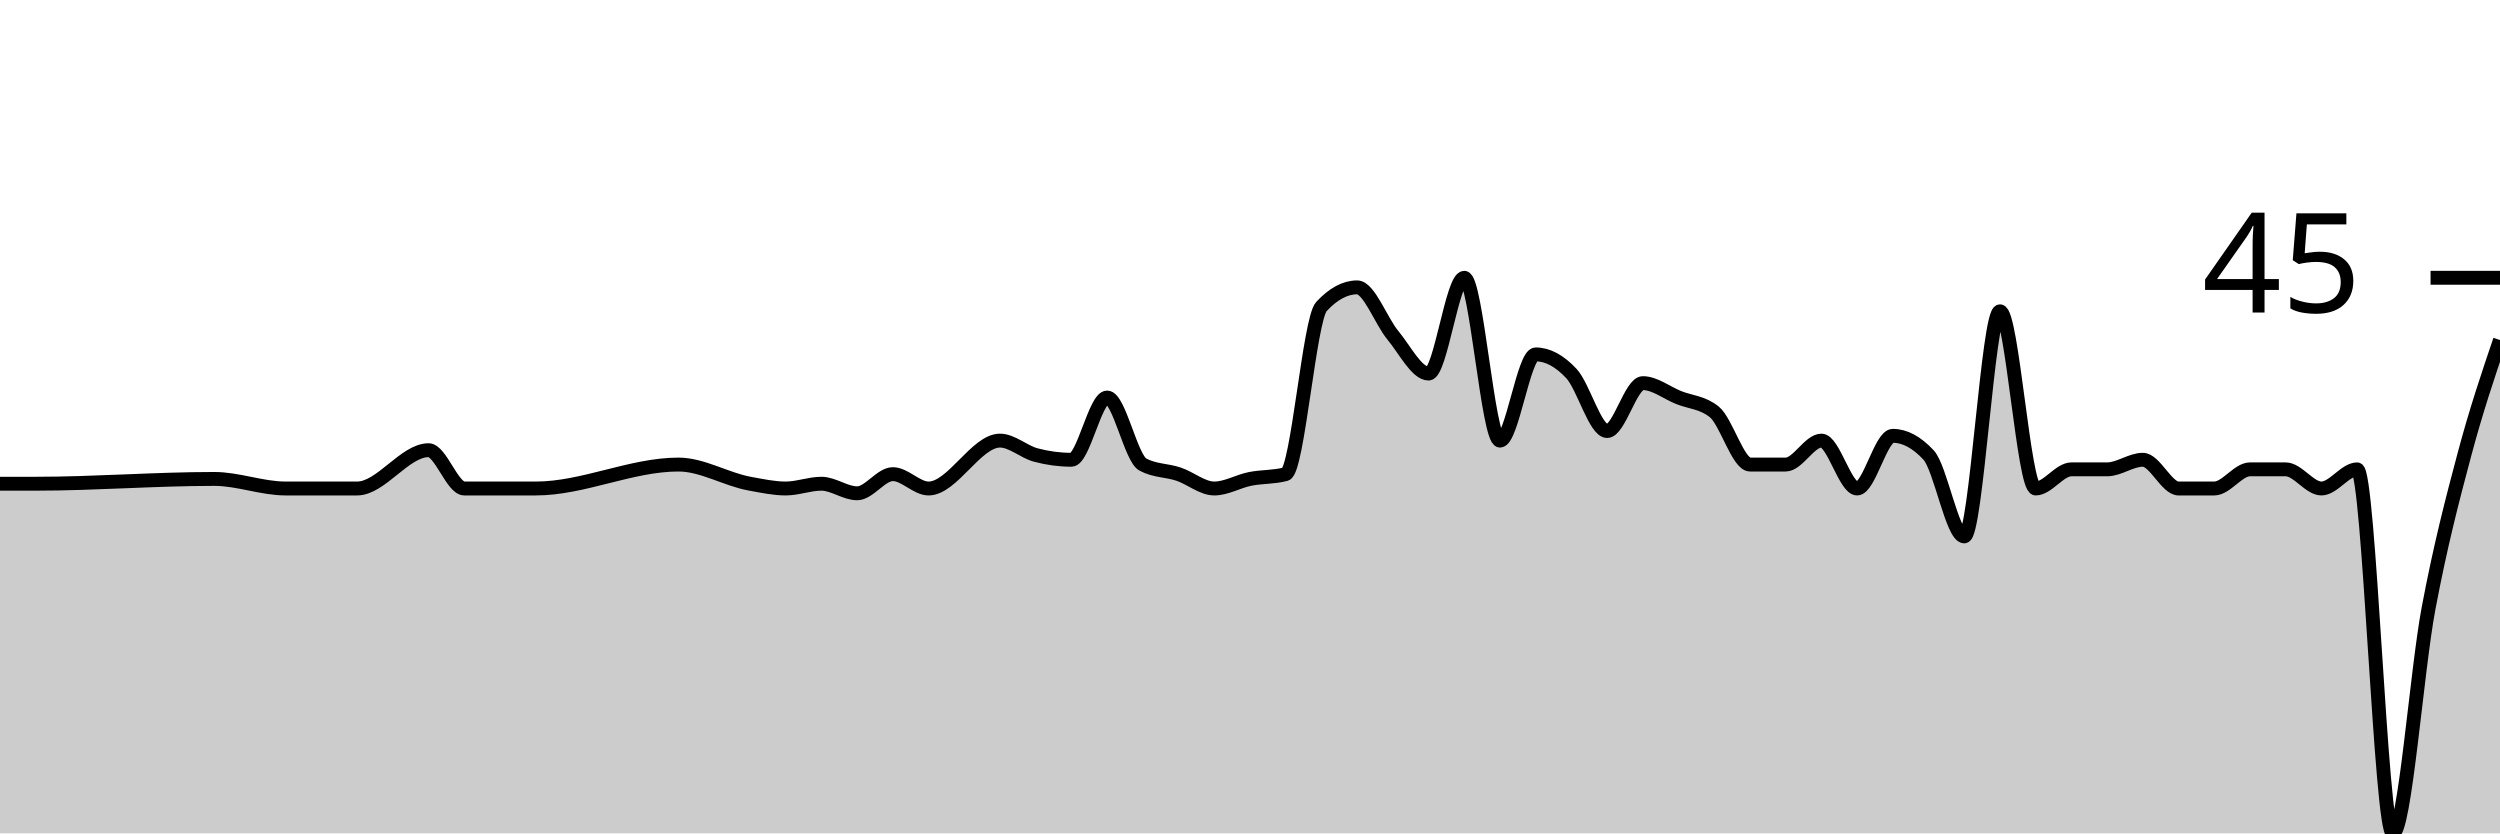
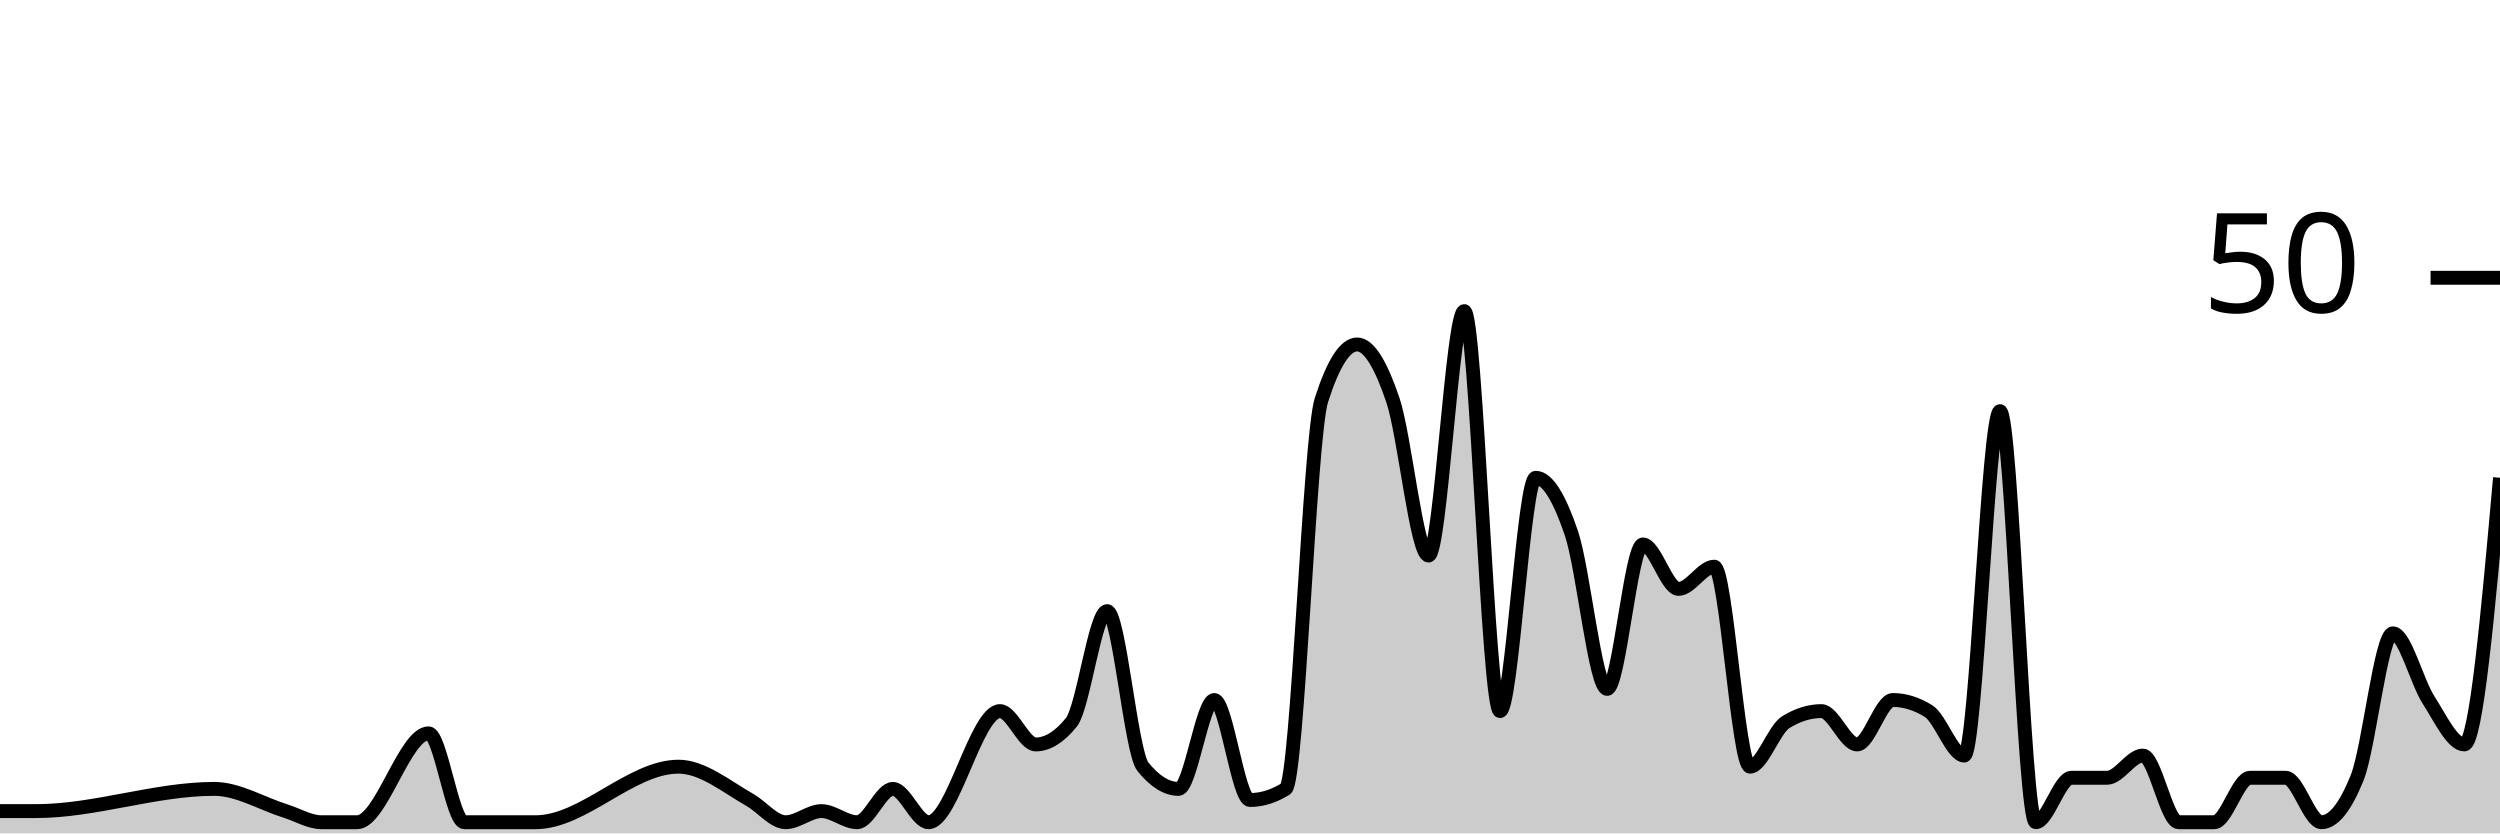
<svg xmlns="http://www.w3.org/2000/svg" viewBox="0 0 180 60">
  <g transform="translate(0,20)">
-     <path class="area" fill="rgba(0, 0, 0, 0.2)" d="M0,14.828C0.857,14.828,1.714,14.828,2.571,14.828C6.857,14.828,11.143,14.483,15.429,14.483C17.143,14.483,18.857,15.172,20.571,15.172C21.429,15.172,22.286,15.172,23.143,15.172C24,15.172,24.857,15.172,25.714,15.172C27.429,15.172,29.143,12.414,30.857,12.414C31.714,12.414,32.571,15.172,33.429,15.172C34.286,15.172,35.143,15.172,36,15.172C36.857,15.172,37.714,15.172,38.571,15.172C42,15.172,45.429,13.448,48.857,13.448C50.571,13.448,52.286,14.521,54,14.828C54.857,14.981,55.714,15.172,56.571,15.172C57.429,15.172,58.286,14.828,59.143,14.828C60,14.828,60.857,15.517,61.714,15.517C62.571,15.517,63.429,14.138,64.286,14.138C65.143,14.138,66,15.172,66.857,15.172C68.571,15.172,70.286,11.724,72,11.724C72.857,11.724,73.714,12.529,74.571,12.759C75.429,12.989,76.286,13.103,77.143,13.103C78,13.103,78.857,8.621,79.714,8.621C80.571,8.621,81.429,12.989,82.286,13.448C83.143,13.908,84,13.851,84.857,14.138C85.714,14.425,86.571,15.172,87.429,15.172C88.286,15.172,89.143,14.655,90,14.483C90.857,14.31,91.714,14.368,92.571,14.138C93.429,13.908,94.286,2.989,95.143,2.069C96,1.149,96.857,0.69,97.714,0.69C98.571,0.69,99.429,3.103,100.286,4.138C101.143,5.172,102,6.897,102.857,6.897C103.714,6.897,104.571,0,105.429,0C106.286,0,107.143,11.724,108,11.724C108.857,11.724,109.714,5.517,110.571,5.517C111.429,5.517,112.286,5.977,113.143,6.897C114,7.816,114.857,11.034,115.714,11.034C116.571,11.034,117.429,7.586,118.286,7.586C119.143,7.586,120,8.276,120.857,8.621C121.714,8.966,122.571,8.966,123.429,9.655C124.286,10.345,125.143,13.448,126,13.448C126.857,13.448,127.714,13.448,128.571,13.448C129.429,13.448,130.286,11.724,131.143,11.724C132,11.724,132.857,15.172,133.714,15.172C134.571,15.172,135.429,11.379,136.286,11.379C137.143,11.379,138,11.839,138.857,12.759C139.714,13.678,140.571,18.621,141.429,18.621C142.286,18.621,143.143,2.414,144,2.414C144.857,2.414,145.714,15.172,146.571,15.172C147.429,15.172,148.286,13.793,149.143,13.793C150,13.793,150.857,13.793,151.714,13.793C152.571,13.793,153.429,13.103,154.286,13.103C155.143,13.103,156,15.172,156.857,15.172C157.714,15.172,158.571,15.172,159.429,15.172C160.286,15.172,161.143,13.793,162,13.793C162.857,13.793,163.714,13.793,164.571,13.793C165.429,13.793,166.286,15.172,167.143,15.172C168,15.172,168.857,13.793,169.714,13.793C170.571,13.793,171.429,40,172.286,40C173.143,40,174,28.333,174.857,23.793C175.714,19.253,176.571,15.977,177.429,12.759C178.286,9.54,179.143,7.011,180,4.483L180,40C179.143,40,178.286,40,177.429,40C176.571,40,175.714,40,174.857,40C174,40,173.143,40,172.286,40C171.429,40,170.571,40,169.714,40C168.857,40,168,40,167.143,40C166.286,40,165.429,40,164.571,40C163.714,40,162.857,40,162,40C161.143,40,160.286,40,159.429,40C158.571,40,157.714,40,156.857,40C156,40,155.143,40,154.286,40C153.429,40,152.571,40,151.714,40C150.857,40,150,40,149.143,40C148.286,40,147.429,40,146.571,40C145.714,40,144.857,40,144,40C143.143,40,142.286,40,141.429,40C140.571,40,139.714,40,138.857,40C138,40,137.143,40,136.286,40C135.429,40,134.571,40,133.714,40C132.857,40,132,40,131.143,40C130.286,40,129.429,40,128.571,40C127.714,40,126.857,40,126,40C125.143,40,124.286,40,123.429,40C122.571,40,121.714,40,120.857,40C120,40,119.143,40,118.286,40C117.429,40,116.571,40,115.714,40C114.857,40,114,40,113.143,40C112.286,40,111.429,40,110.571,40C109.714,40,108.857,40,108,40C107.143,40,106.286,40,105.429,40C104.571,40,103.714,40,102.857,40C102,40,101.143,40,100.286,40C99.429,40,98.571,40,97.714,40C96.857,40,96,40,95.143,40C94.286,40,93.429,40,92.571,40C91.714,40,90.857,40,90,40C89.143,40,88.286,40,87.429,40C86.571,40,85.714,40,84.857,40C84,40,83.143,40,82.286,40C81.429,40,80.571,40,79.714,40C78.857,40,78,40,77.143,40C76.286,40,75.429,40,74.571,40C73.714,40,72.857,40,72,40C70.286,40,68.571,40,66.857,40C66,40,65.143,40,64.286,40C63.429,40,62.571,40,61.714,40C60.857,40,60,40,59.143,40C58.286,40,57.429,40,56.571,40C55.714,40,54.857,40,54,40C52.286,40,50.571,40,48.857,40C45.429,40,42,40,38.571,40C37.714,40,36.857,40,36,40C35.143,40,34.286,40,33.429,40C32.571,40,31.714,40,30.857,40C29.143,40,27.429,40,25.714,40C24.857,40,24,40,23.143,40C22.286,40,21.429,40,20.571,40C18.857,40,17.143,40,15.429,40C11.143,40,6.857,40,2.571,40C1.714,40,0.857,40,0,40Z" />
-     <path class="line" stroke="black" fill="none" d="M0,14.828C0.857,14.828,1.714,14.828,2.571,14.828C6.857,14.828,11.143,14.483,15.429,14.483C17.143,14.483,18.857,15.172,20.571,15.172C21.429,15.172,22.286,15.172,23.143,15.172C24,15.172,24.857,15.172,25.714,15.172C27.429,15.172,29.143,12.414,30.857,12.414C31.714,12.414,32.571,15.172,33.429,15.172C34.286,15.172,35.143,15.172,36,15.172C36.857,15.172,37.714,15.172,38.571,15.172C42,15.172,45.429,13.448,48.857,13.448C50.571,13.448,52.286,14.521,54,14.828C54.857,14.981,55.714,15.172,56.571,15.172C57.429,15.172,58.286,14.828,59.143,14.828C60,14.828,60.857,15.517,61.714,15.517C62.571,15.517,63.429,14.138,64.286,14.138C65.143,14.138,66,15.172,66.857,15.172C68.571,15.172,70.286,11.724,72,11.724C72.857,11.724,73.714,12.529,74.571,12.759C75.429,12.989,76.286,13.103,77.143,13.103C78,13.103,78.857,8.621,79.714,8.621C80.571,8.621,81.429,12.989,82.286,13.448C83.143,13.908,84,13.851,84.857,14.138C85.714,14.425,86.571,15.172,87.429,15.172C88.286,15.172,89.143,14.655,90,14.483C90.857,14.31,91.714,14.368,92.571,14.138C93.429,13.908,94.286,2.989,95.143,2.069C96,1.149,96.857,0.69,97.714,0.69C98.571,0.69,99.429,3.103,100.286,4.138C101.143,5.172,102,6.897,102.857,6.897C103.714,6.897,104.571,0,105.429,0C106.286,0,107.143,11.724,108,11.724C108.857,11.724,109.714,5.517,110.571,5.517C111.429,5.517,112.286,5.977,113.143,6.897C114,7.816,114.857,11.034,115.714,11.034C116.571,11.034,117.429,7.586,118.286,7.586C119.143,7.586,120,8.276,120.857,8.621C121.714,8.966,122.571,8.966,123.429,9.655C124.286,10.345,125.143,13.448,126,13.448C126.857,13.448,127.714,13.448,128.571,13.448C129.429,13.448,130.286,11.724,131.143,11.724C132,11.724,132.857,15.172,133.714,15.172C134.571,15.172,135.429,11.379,136.286,11.379C137.143,11.379,138,11.839,138.857,12.759C139.714,13.678,140.571,18.621,141.429,18.621C142.286,18.621,143.143,2.414,144,2.414C144.857,2.414,145.714,15.172,146.571,15.172C147.429,15.172,148.286,13.793,149.143,13.793C150,13.793,150.857,13.793,151.714,13.793C152.571,13.793,153.429,13.103,154.286,13.103C155.143,13.103,156,15.172,156.857,15.172C157.714,15.172,158.571,15.172,159.429,15.172C160.286,15.172,161.143,13.793,162,13.793C162.857,13.793,163.714,13.793,164.571,13.793C165.429,13.793,166.286,15.172,167.143,15.172C168,15.172,168.857,13.793,169.714,13.793C170.571,13.793,171.429,40,172.286,40C173.143,40,174,28.333,174.857,23.793C175.714,19.253,176.571,15.977,177.429,12.759C178.286,9.54,179.143,7.011,180,4.483" />
+     <path class="area" fill="rgba(0, 0, 0, 0.2)" d="M0,38.4C0.857,38.4,1.714,38.4,2.571,38.4C6.857,38.4,11.143,36.8,15.429,36.8C17.143,36.8,18.857,37.867,20.571,38.4C21.429,38.667,22.286,39.2,23.143,39.2C24,39.2,24.857,39.2,25.714,39.2C27.429,39.2,29.143,32.8,30.857,32.8C31.714,32.8,32.571,39.2,33.429,39.2C34.286,39.2,35.143,39.2,36,39.2C36.857,39.2,37.714,39.2,38.571,39.2C42,39.2,45.429,35.2,48.857,35.2C50.571,35.2,52.286,36.622,54,37.6C54.857,38.089,55.714,39.2,56.571,39.2C57.429,39.2,58.286,38.4,59.143,38.4C60,38.4,60.857,39.2,61.714,39.2C62.571,39.2,63.429,36.8,64.286,36.8C65.143,36.8,66,39.2,66.857,39.2C68.571,39.2,70.286,31.2,72,31.2C72.857,31.2,73.714,33.6,74.571,33.6C75.429,33.6,76.286,33.067,77.143,32C78,30.933,78.857,24,79.714,24C80.571,24,81.429,34.133,82.286,35.2C83.143,36.267,84,36.8,84.857,36.8C85.714,36.8,86.571,30.4,87.429,30.4C88.286,30.4,89.143,37.6,90,37.6C90.857,37.6,91.714,37.333,92.571,36.8C93.429,36.267,94.286,11.467,95.143,8.8C96,6.133,96.857,4.8,97.714,4.8C98.571,4.8,99.429,6.267,100.286,8.8C101.143,11.333,102,20,102.857,20C103.714,20,104.571,2.4,105.429,2.4C106.286,2.4,107.143,31.2,108,31.2C108.857,31.2,109.714,14.4,110.571,14.4C111.429,14.4,112.286,15.867,113.143,18.4C114,20.933,114.857,29.6,115.714,29.6C116.571,29.6,117.429,19.2,118.286,19.2C119.143,19.2,120,22.4,120.857,22.4C121.714,22.4,122.571,20.8,123.429,20.8C124.286,20.8,125.143,35.2,126,35.2C126.857,35.2,127.714,32.533,128.571,32C129.429,31.467,130.286,31.2,131.143,31.2C132,31.2,132.857,33.6,133.714,33.6C134.571,33.6,135.429,30.4,136.286,30.4C137.143,30.4,138,30.667,138.857,31.2C139.714,31.733,140.571,34.4,141.429,34.4C142.286,34.4,143.143,9.6,144,9.6C144.857,9.6,145.714,39.2,146.571,39.2C147.429,39.2,148.286,36,149.143,36C150,36,150.857,36,151.714,36C152.571,36,153.429,34.4,154.286,34.4C155.143,34.4,156,39.2,156.857,39.2C157.714,39.2,158.571,39.2,159.429,39.2C160.286,39.2,161.143,36,162,36C162.857,36,163.714,36,164.571,36C165.429,36,166.286,39.2,167.143,39.2C168,39.2,168.857,38.133,169.714,36C170.571,33.867,171.429,25.6,172.286,25.6C173.143,25.6,174,29.067,174.857,30.4C175.714,31.733,176.571,33.6,177.429,33.6C178.286,33.6,179.143,24,180,14.4L180,40C179.143,40,178.286,40,177.429,40C176.571,40,175.714,40,174.857,40C174,40,173.143,40,172.286,40C171.429,40,170.571,40,169.714,40C168.857,40,168,40,167.143,40C166.286,40,165.429,40,164.571,40C163.714,40,162.857,40,162,40C161.143,40,160.286,40,159.429,40C158.571,40,157.714,40,156.857,40C156,40,155.143,40,154.286,40C153.429,40,152.571,40,151.714,40C150.857,40,150,40,149.143,40C148.286,40,147.429,40,146.571,40C145.714,40,144.857,40,144,40C143.143,40,142.286,40,141.429,40C140.571,40,139.714,40,138.857,40C138,40,137.143,40,136.286,40C135.429,40,134.571,40,133.714,40C132.857,40,132,40,131.143,40C130.286,40,129.429,40,128.571,40C127.714,40,126.857,40,126,40C125.143,40,124.286,40,123.429,40C122.571,40,121.714,40,120.857,40C120,40,119.143,40,118.286,40C117.429,40,116.571,40,115.714,40C114.857,40,114,40,113.143,40C112.286,40,111.429,40,110.571,40C109.714,40,108.857,40,108,40C107.143,40,106.286,40,105.429,40C104.571,40,103.714,40,102.857,40C102,40,101.143,40,100.286,40C99.429,40,98.571,40,97.714,40C96.857,40,96,40,95.143,40C94.286,40,93.429,40,92.571,40C91.714,40,90.857,40,90,40C89.143,40,88.286,40,87.429,40C86.571,40,85.714,40,84.857,40C84,40,83.143,40,82.286,40C81.429,40,80.571,40,79.714,40C78.857,40,78,40,77.143,40C76.286,40,75.429,40,74.571,40C73.714,40,72.857,40,72,40C70.286,40,68.571,40,66.857,40C66,40,65.143,40,64.286,40C63.429,40,62.571,40,61.714,40C60.857,40,60,40,59.143,40C58.286,40,57.429,40,56.571,40C55.714,40,54.857,40,54,40C52.286,40,50.571,40,48.857,40C45.429,40,42,40,38.571,40C37.714,40,36.857,40,36,40C35.143,40,34.286,40,33.429,40C32.571,40,31.714,40,30.857,40C29.143,40,27.429,40,25.714,40C24.857,40,24,40,23.143,40C22.286,40,21.429,40,20.571,40C18.857,40,17.143,40,15.429,40C11.143,40,6.857,40,2.571,40C1.714,40,0.857,40,0,40Z" />
+     <path class="line" stroke="black" fill="none" d="M0,38.4C0.857,38.4,1.714,38.4,2.571,38.4C6.857,38.4,11.143,36.8,15.429,36.8C17.143,36.8,18.857,37.867,20.571,38.4C21.429,38.667,22.286,39.2,23.143,39.2C24,39.2,24.857,39.2,25.714,39.2C27.429,39.2,29.143,32.8,30.857,32.8C31.714,32.8,32.571,39.2,33.429,39.2C34.286,39.2,35.143,39.2,36,39.2C36.857,39.2,37.714,39.2,38.571,39.2C42,39.2,45.429,35.2,48.857,35.2C50.571,35.2,52.286,36.622,54,37.6C54.857,38.089,55.714,39.2,56.571,39.2C57.429,39.2,58.286,38.4,59.143,38.4C60,38.4,60.857,39.2,61.714,39.2C62.571,39.2,63.429,36.8,64.286,36.8C65.143,36.8,66,39.2,66.857,39.2C68.571,39.2,70.286,31.2,72,31.2C72.857,31.2,73.714,33.6,74.571,33.6C75.429,33.6,76.286,33.067,77.143,32C78,30.933,78.857,24,79.714,24C80.571,24,81.429,34.133,82.286,35.2C83.143,36.267,84,36.8,84.857,36.8C85.714,36.8,86.571,30.4,87.429,30.4C88.286,30.4,89.143,37.6,90,37.6C90.857,37.6,91.714,37.333,92.571,36.8C93.429,36.267,94.286,11.467,95.143,8.8C96,6.133,96.857,4.8,97.714,4.8C98.571,4.8,99.429,6.267,100.286,8.8C101.143,11.333,102,20,102.857,20C103.714,20,104.571,2.4,105.429,2.4C106.286,2.4,107.143,31.2,108,31.2C108.857,31.2,109.714,14.4,110.571,14.4C111.429,14.4,112.286,15.867,113.143,18.4C114,20.933,114.857,29.6,115.714,29.6C116.571,29.6,117.429,19.2,118.286,19.2C119.143,19.2,120,22.4,120.857,22.4C121.714,22.4,122.571,20.8,123.429,20.8C124.286,20.8,125.143,35.2,126,35.2C126.857,35.2,127.714,32.533,128.571,32C129.429,31.467,130.286,31.2,131.143,31.2C132,31.2,132.857,33.6,133.714,33.6C134.571,33.6,135.429,30.4,136.286,30.4C137.143,30.4,138,30.667,138.857,31.2C139.714,31.733,140.571,34.4,141.429,34.4C142.286,34.4,143.143,9.6,144,9.6C144.857,9.6,145.714,39.2,146.571,39.2C147.429,39.2,148.286,36,149.143,36C150,36,150.857,36,151.714,36C152.571,36,153.429,34.4,154.286,34.4C155.143,34.4,156,39.2,156.857,39.2C157.714,39.2,158.571,39.2,159.429,39.2C160.286,39.2,161.143,36,162,36C162.857,36,163.714,36,164.571,36C165.429,36,166.286,39.2,167.143,39.2C168,39.2,168.857,38.133,169.714,36C170.571,33.867,171.429,25.6,172.286,25.6C173.143,25.6,174,29.067,174.857,30.4C175.714,31.733,176.571,33.6,177.429,33.6C178.286,33.6,179.143,24,180,14.4" />
    <path class="axis-ceiling" stroke-width="1" stroke="black" fill="none" d="M175,0L180,0" />
-     <text class="axis-ceiling-label" font-family="sans-serif" text-anchor="end" font-size="10px" x="170" y="2.5">45</text>
+     <text class="axis-ceiling-label" font-family="sans-serif" text-anchor="end" font-size="10px" x="170" y="2.5">50</text>
  </g>
</svg>
